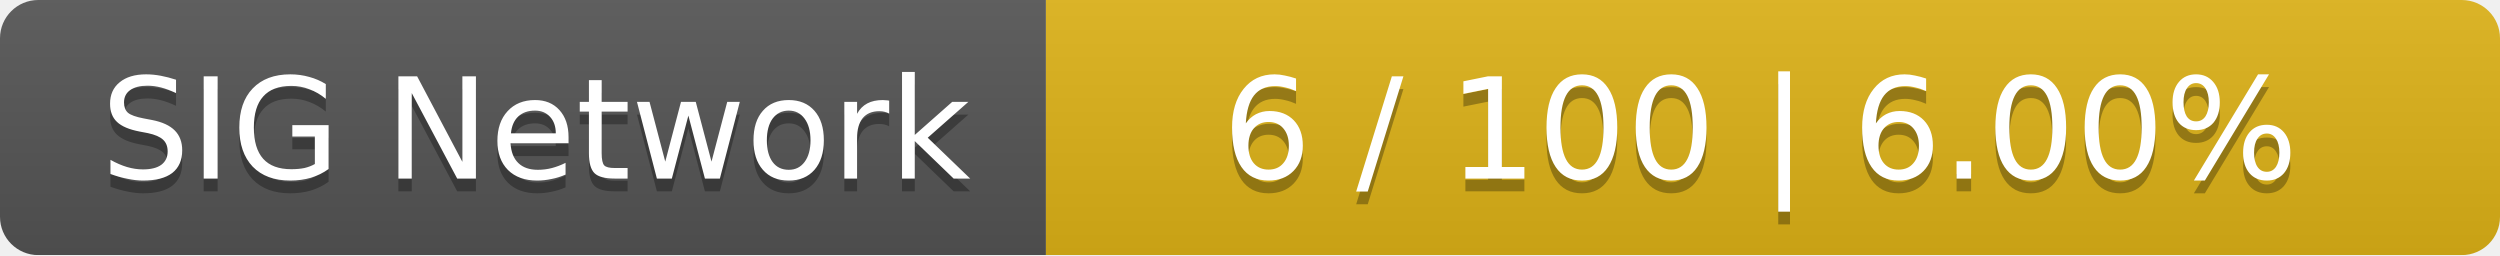
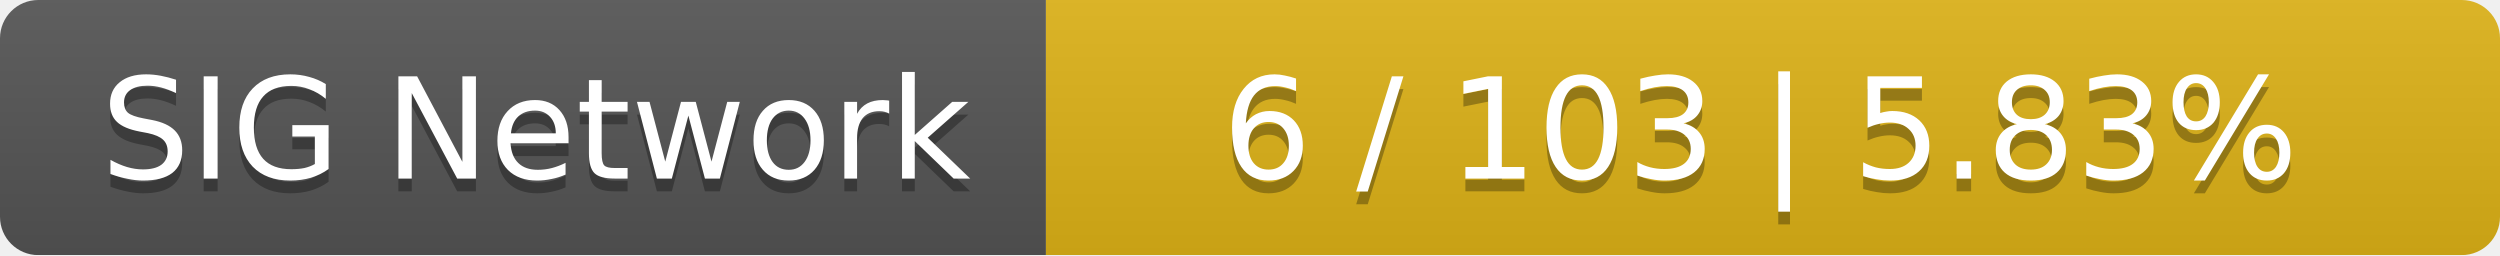
<svg xmlns="http://www.w3.org/2000/svg" width="196" height="20">
  <linearGradient id="smooth" x2="0" y2="100%">
    <stop offset="0" stop-color="#bbb" stop-opacity=".1" />
    <stop offset="1" stop-opacity=".1" />
  </linearGradient>
  <mask id="round">
    <rect width="196" height="20" rx="3" fill="#fff" />
  </mask>
  <g mask="url(#round)">
    <rect width="82" height="20" fill="#555" />
    <rect x="82" width="114" height="20" fill="#dfb317" />
    <rect width="196" height="20" fill="url(#smooth)" />
  </g>
  <g fill="#fff" text-anchor="middle" font-family="DejaVu Sans,Verdana,Geneva,sans-serif" font-size="11">
    <text x="42" y="15" fill="#010101" fill-opacity=".3">SIG Network</text>
    <text x="42" y="14">SIG Network</text>
-     <text x="138" y="15" fill="#010101" fill-opacity=".3">6 / 100    |    6.00%</text>
-     <text x="138" y="14">6 / 100    |    6.00%</text>
+     <text x="138" y="15" fill="#010101" fill-opacity=".3">6 / 103    |    5.83%</text>
+     <text x="138" y="14">6 / 103    |    5.83%</text>
  </g>
</svg>
